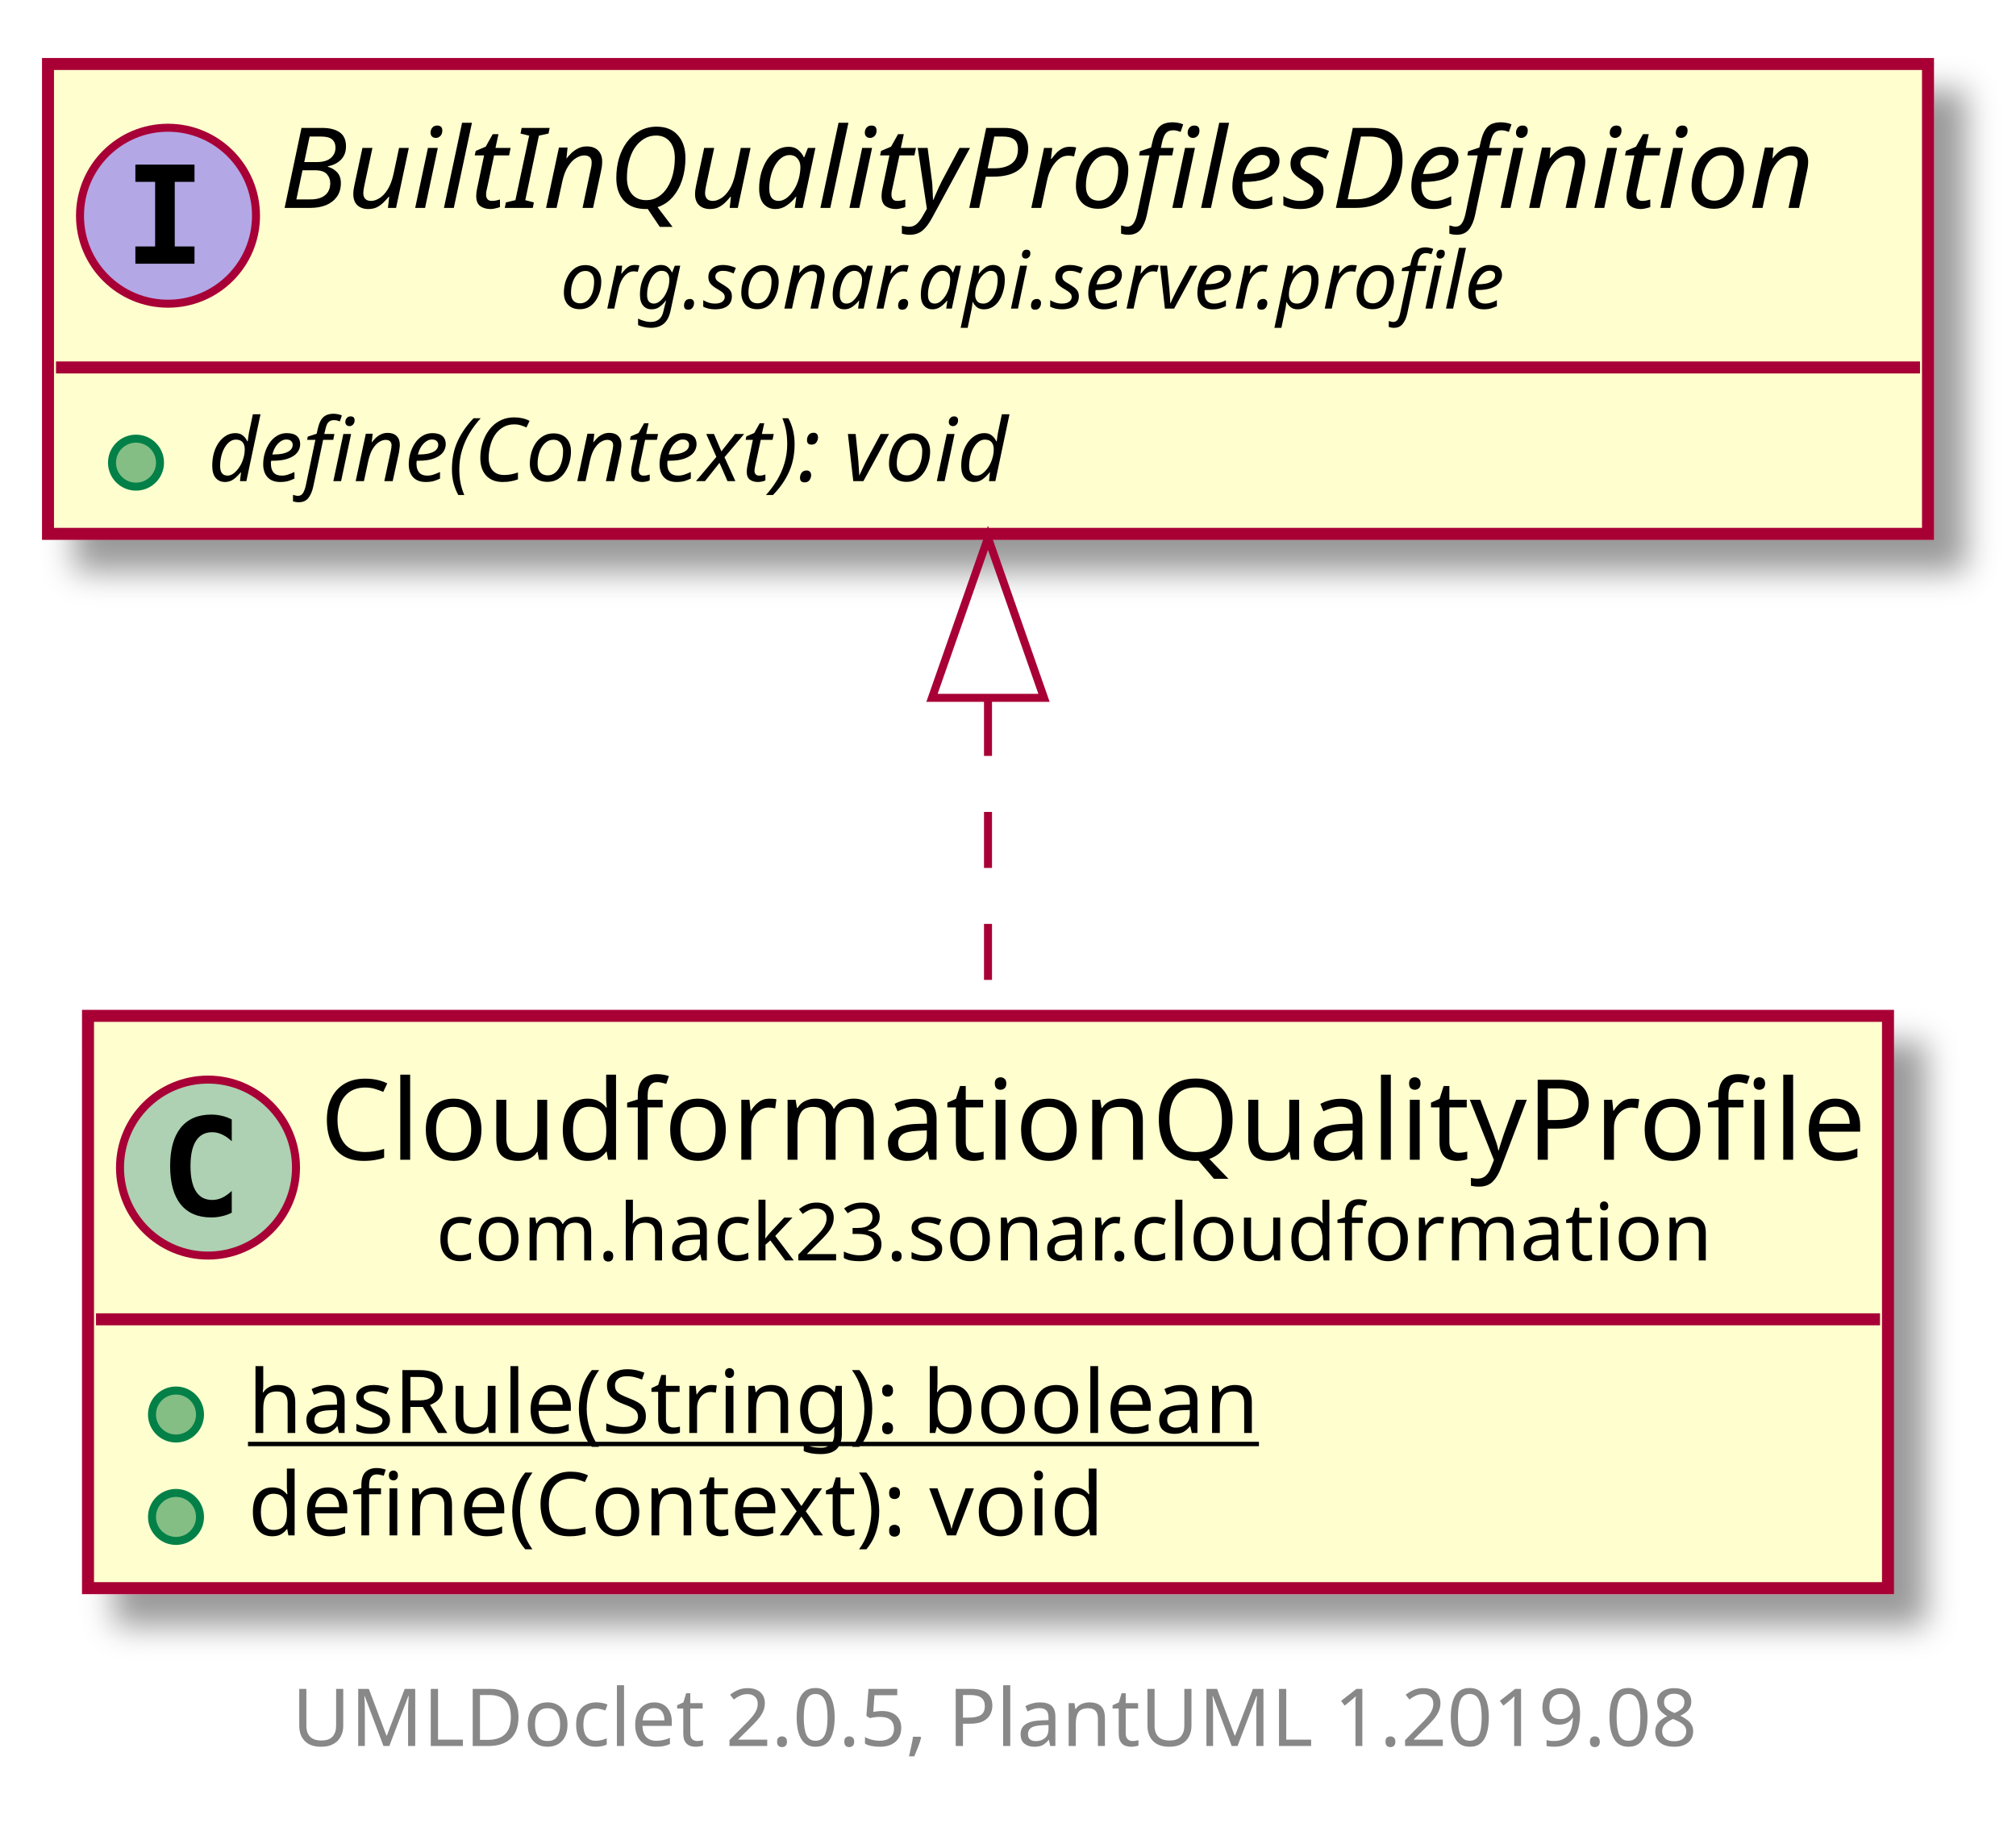
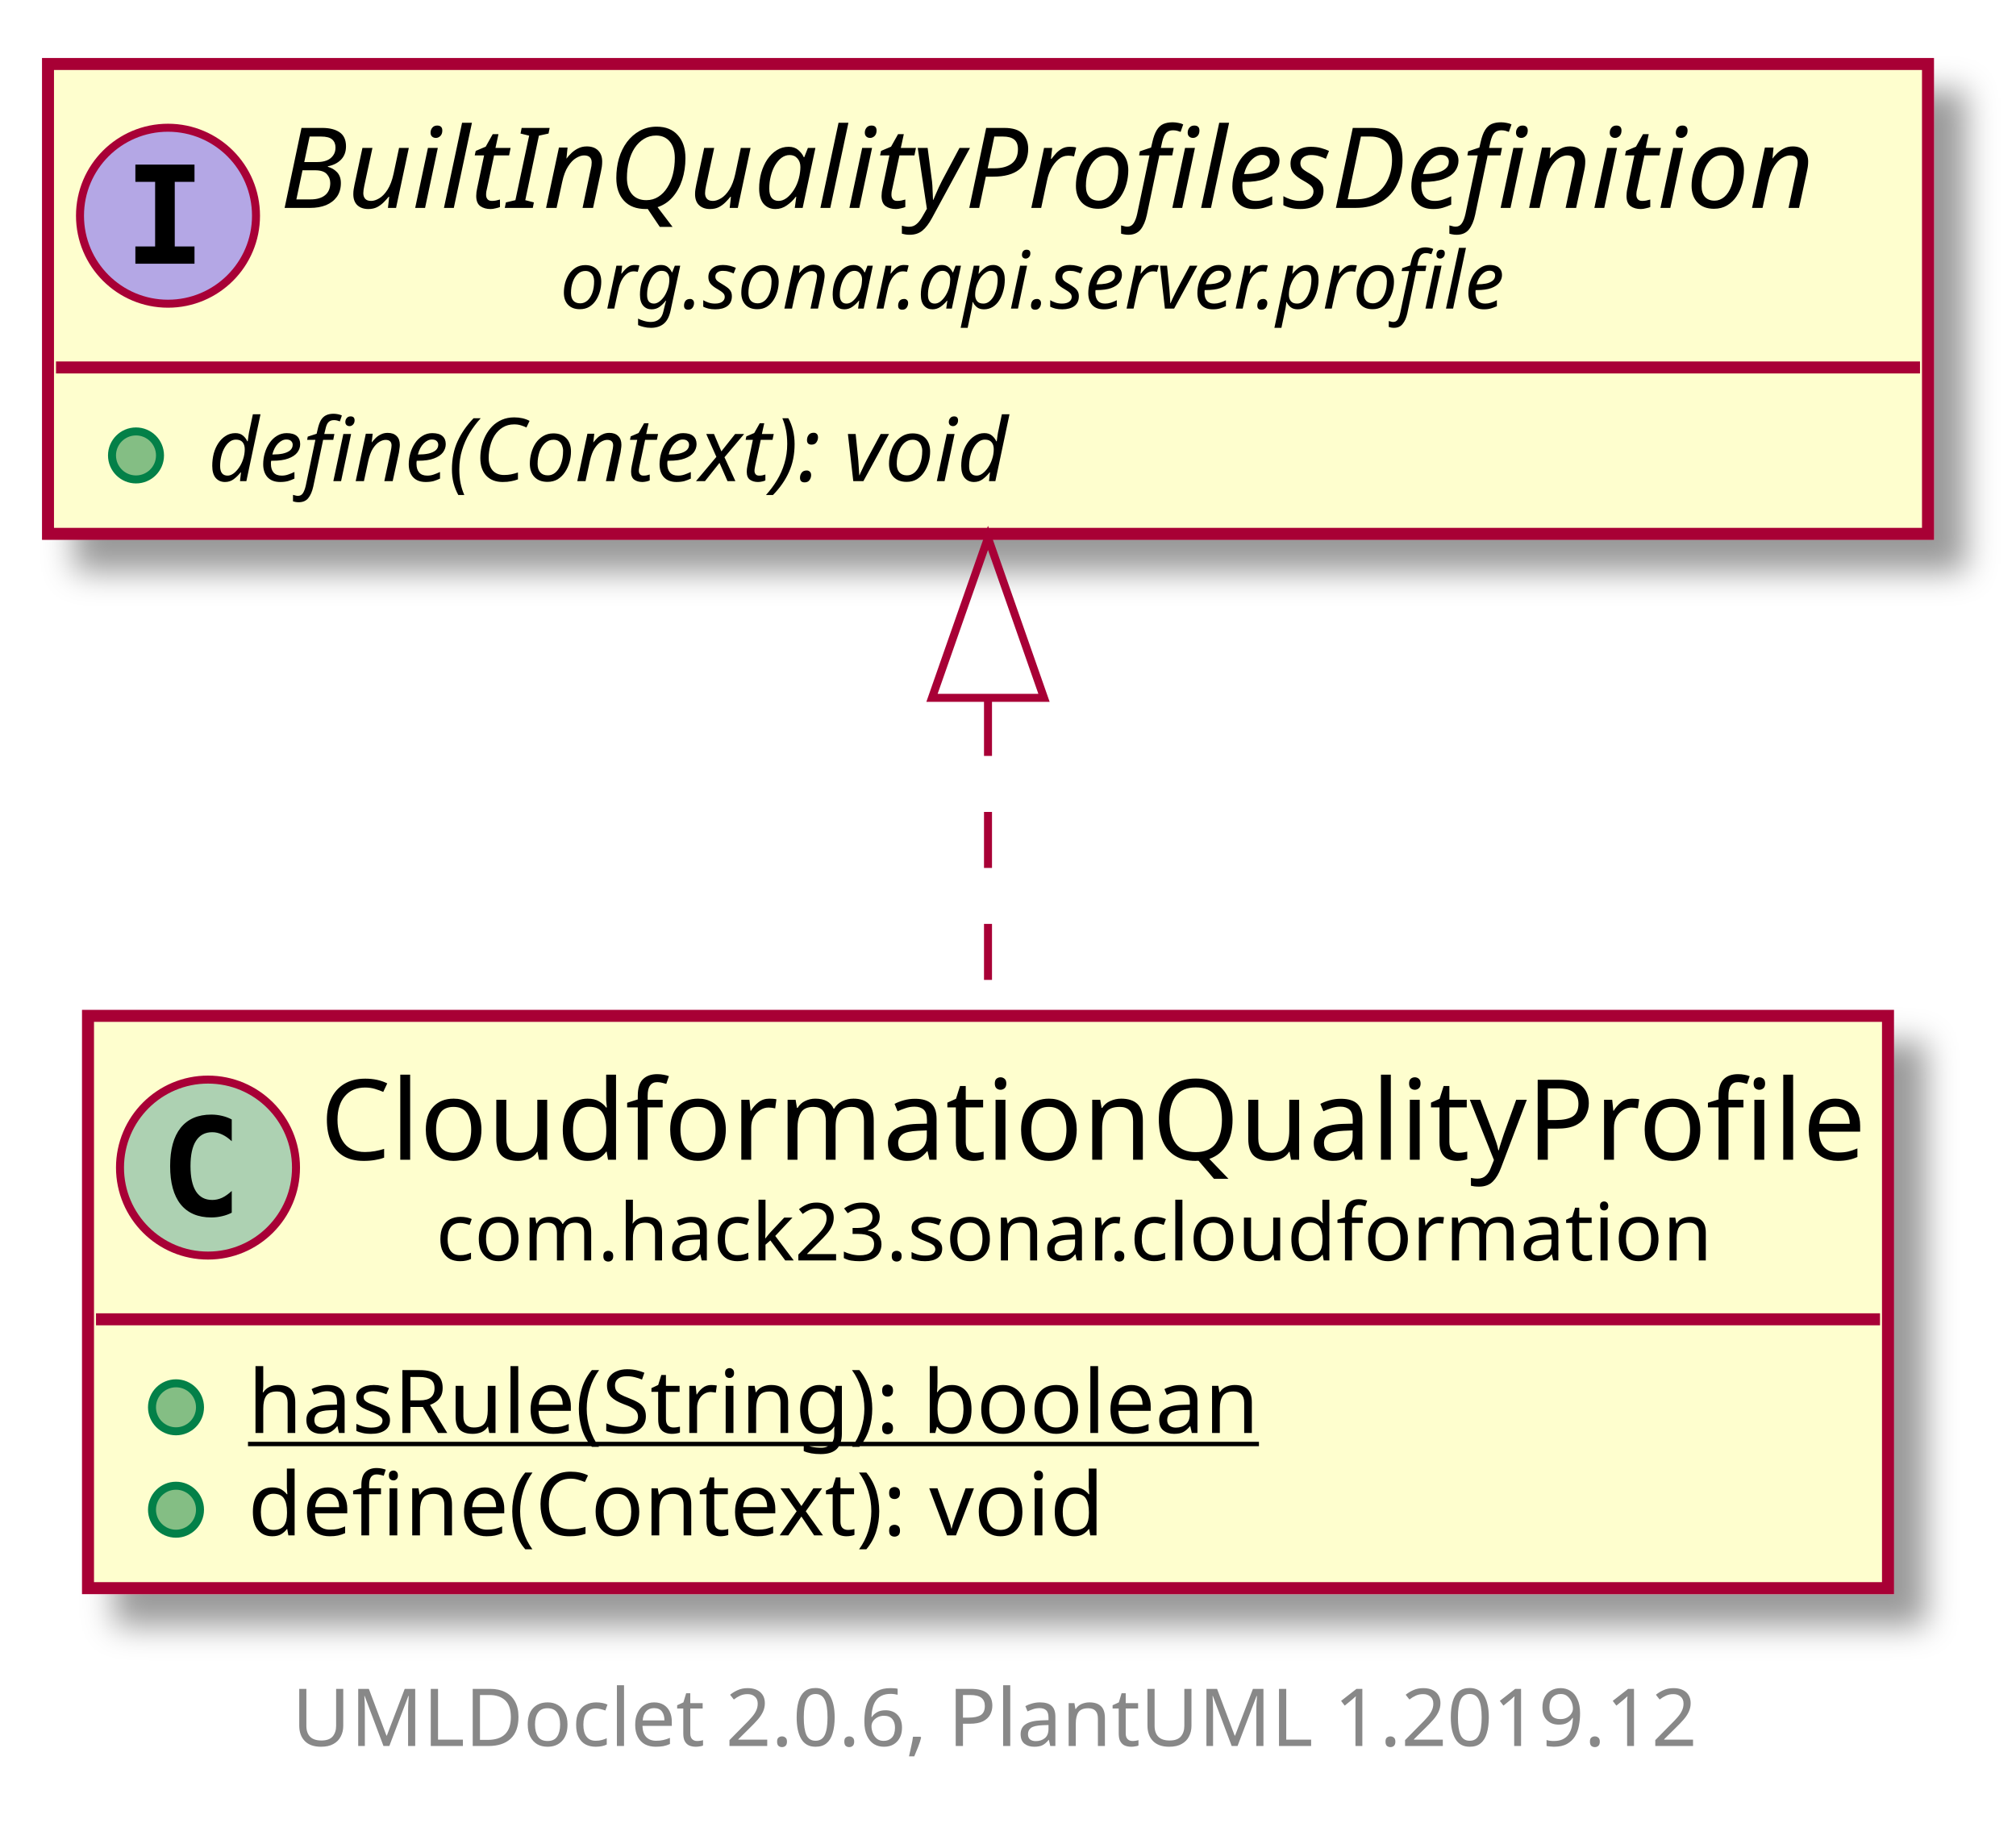
<svg xmlns="http://www.w3.org/2000/svg" xmlns:xlink="http://www.w3.org/1999/xlink" contentScriptType="application/ecmascript" contentStyleType="text/css" height="231px" preserveAspectRatio="none" style="width:252px;height:231px;" version="1.1" viewBox="0 0 252 231" width="252px" zoomAndPan="magnify">
  <defs>
-     <filter height="300%" id="fsy8x4fu92khg" width="300%" x="-1" y="-1">
+     <filter height="300%" id="f1hno9f18tmsm" width="300%" x="-1" y="-1">
      <feGaussianBlur result="blurOut" stdDeviation="2.0" />
      <feColorMatrix in="blurOut" result="blurOut2" type="matrix" values="0 0 0 0 0 0 0 0 0 0 0 0 0 0 0 0 0 0 .4 0" />
      <feOffset dx="4.0" dy="4.0" in="blurOut2" result="blurOut3" />
      <feBlend in="SourceGraphic" in2="blurOut3" mode="normal" />
    </filter>
  </defs>
  <g>
-     <a href="CloudformationQualityProfile.html" target="_top" xlink:actuate="onRequest" xlink:show="new" xlink:title="CloudformationQualityProfile.html" xlink:type="simple">
-       <rect fill="#FEFECE" filter="url(#fsy8x4fu92khg)" height="71.547" id="com.hack23.sonar.cloudformation.CloudformationQualityProfile" style="stroke: #A80036; stroke-width: 1.5;" width="225" x="11" y="127" />
+     <a href="CloudformationQualityProfile.html" target="_top" title="CloudformationQualityProfile.html" xlink:actuate="onRequest" xlink:href="CloudformationQualityProfile.html" xlink:show="new" xlink:title="CloudformationQualityProfile.html" xlink:type="simple">
+       <rect fill="#FEFECE" filter="url(#f1hno9f18tmsm)" height="71.547" id="com.hack23.sonar.cloudformation.CloudformationQualityProfile" style="stroke: #A80036; stroke-width: 1.5;" width="225" x="11" y="127" />
      <ellipse cx="26" cy="145.969" fill="#ADD1B2" rx="11" ry="11" style="stroke: #A80036; stroke-width: 1.0;" />
      <path d="M28.969,151.609 Q28.391,151.906 27.75,152.047 Q27.109,152.203 26.406,152.203 Q23.906,152.203 22.578,150.562 Q21.266,148.906 21.266,145.781 Q21.266,142.656 22.578,141 Q23.906,139.344 26.406,139.344 Q27.109,139.344 27.75,139.5 Q28.406,139.656 28.969,139.953 L28.969,142.672 Q28.344,142.094 27.75,141.828 Q27.156,141.547 26.531,141.547 Q25.188,141.547 24.5,142.625 Q23.812,143.688 23.812,145.781 Q23.812,147.875 24.5,148.953 Q25.188,150.016 26.531,150.016 Q27.156,150.016 27.75,149.75 Q28.344,149.469 28.969,148.891 L28.969,151.609 Z " />
      <text fill="#000000" font-family="sans-serif" font-size="14" lengthAdjust="spacingAndGlyphs" textLength="193" x="40" y="144.995">CloudformationQualityProfile</text>
      <text fill="#000000" font-family="sans-serif" font-size="10" lengthAdjust="spacingAndGlyphs" textLength="164" x="54.5" y="157.579">com.hack23.sonar.cloudformation</text>
      <line style="stroke: #A80036; stroke-width: 1.5;" x1="12" x2="235" y1="164.938" y2="164.938" />
-       <ellipse cx="22" cy="176.84" fill="#84BE84" rx="3" ry="3" style="stroke: #038048; stroke-width: 1.0;" />
+       <ellipse cx="22" cy="175.938" fill="#84BE84" rx="3" ry="3" style="stroke: #038048; stroke-width: 1.0;" />
      <text fill="#000000" font-family="sans-serif" font-size="11" lengthAdjust="spacingAndGlyphs" text-decoration="underline" textLength="140" x="31" y="179.148">hasRule(String): boolean</text>
-       <ellipse cx="22" cy="189.644" fill="#84BE84" rx="3" ry="3" style="stroke: #038048; stroke-width: 1.0;" />
+       <ellipse cx="22" cy="188.742" fill="#84BE84" rx="3" ry="3" style="stroke: #038048; stroke-width: 1.0;" />
      <text fill="#000000" font-family="sans-serif" font-size="11" lengthAdjust="spacingAndGlyphs" textLength="117" x="31" y="191.953">define(Context): void</text>
    </a>
-     <rect fill="#FEFECE" filter="url(#fsy8x4fu92khg)" height="58.742" id="org.sonar.api.server.profile.BuiltInQualityProfilesDefinition" style="stroke: #A80036; stroke-width: 1.5;" width="235" x="6" y="8" />
+     <rect fill="#FEFECE" filter="url(#f1hno9f18tmsm)" height="58.742" id="org.sonar.api.server.profile.BuiltInQualityProfilesDefinition" style="stroke: #A80036; stroke-width: 1.5;" width="235" x="6" y="8" />
    <ellipse cx="21" cy="26.969" fill="#B4A7E5" rx="11" ry="11" style="stroke: #A80036; stroke-width: 1.0;" />
    <path d="M16.922,22.734 L16.922,20.578 L24.312,20.578 L24.312,22.734 L21.844,22.734 L21.844,30.812 L24.312,30.812 L24.312,32.969 L16.922,32.969 L16.922,30.812 L19.391,30.812 L19.391,22.734 L16.922,22.734 Z " />
    <text fill="#000000" font-family="sans-serif" font-size="14" font-style="italic" lengthAdjust="spacingAndGlyphs" textLength="203" x="35" y="25.995">BuiltInQualityProfilesDefinition</text>
    <text fill="#000000" font-family="sans-serif" font-size="10" font-style="italic" lengthAdjust="spacingAndGlyphs" textLength="133" x="70" y="38.579">org.sonar.api.server.profile</text>
    <line style="stroke: #A80036; stroke-width: 1.5;" x1="7" x2="240" y1="45.938" y2="45.938" />
-     <ellipse cx="17" cy="57.84" fill="#84BE84" rx="3" ry="3" style="stroke: #038048; stroke-width: 1.0;" />
+     <ellipse cx="17" cy="56.938" fill="#84BE84" rx="3" ry="3" style="stroke: #038048; stroke-width: 1.0;" />
    <text fill="#000000" font-family="sans-serif" font-size="11" font-style="italic" lengthAdjust="spacingAndGlyphs" textLength="119" x="26" y="60.148">define(Context): void</text>
-     <path d="M123.5,87.505 C123.5,100.621 123.5,114.513 123.5,126.755 " fill="none" id="org.sonar.api.server.profile.BuiltInQualityProfilesDefinition-com.hack23.sonar.cloudformation.CloudformationQualityProfile" style="stroke: #A80036; stroke-width: 1.0; stroke-dasharray: 7.0,7.0;" />
+     <path d="M123.5,87.505 C123.5,100.621 123.5,114.513 123.5,126.755 " fill="none" id="org.sonar.api.server.profile.BuiltInQualityProfilesDefinition&lt;-com.hack23.sonar.cloudformation.CloudformationQualityProfile" style="stroke: #A80036; stroke-width: 1.0; stroke-dasharray: 7.0,7.0;" />
    <polygon fill="none" points="116.5,87.242,123.5,67.242,130.5,87.242,116.5,87.242" style="stroke: #A80036; stroke-width: 1.0;" />
-     <text fill="#888888" font-family="sans-serif" font-size="10" lengthAdjust="spacingAndGlyphs" textLength="186" x="36.5" y="218.282">UMLDoclet 2.0.5, PlantUML 1.2019.08</text>
+     <text fill="#888888" font-family="sans-serif" font-size="10" lengthAdjust="spacingAndGlyphs" textLength="186" x="36.5" y="218.282">UMLDoclet 2.0.6, PlantUML 1.2019.12</text>
  </g>
</svg>
